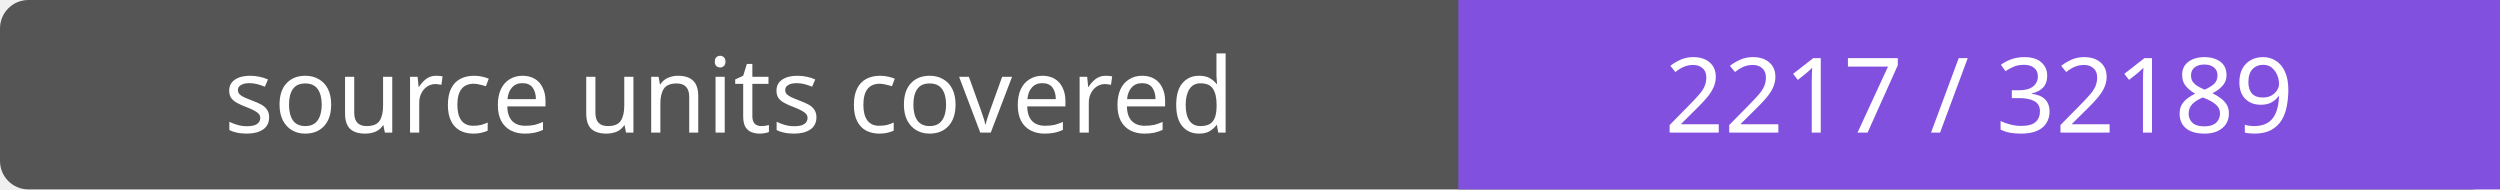
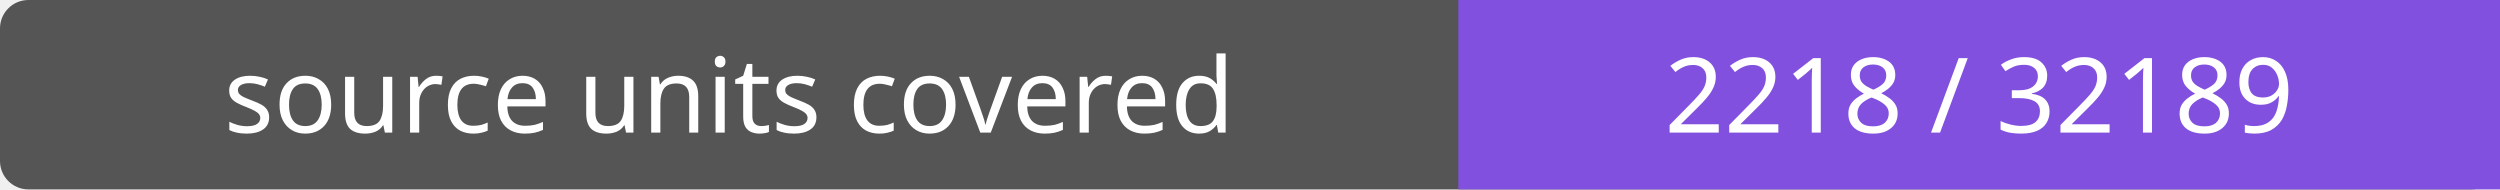
- <svg xmlns="http://www.w3.org/2000/svg" width="264" height="20" role="img" aria-label="source units covered: 2217 / 32189">
+ <svg xmlns="http://www.w3.org/2000/svg" width="264" height="20" role="img" aria-label="source units covered: 2218 / 32189">
  <rect width="264" height="20" rx="3" fill="#555" />
  <path fill="#8250df" d="M154 0h110v20H154z" />
  <g fill="#fff" text-anchor="middle" font-family="Verdana,sans-serif" font-size="11">
    <text x="77.0" y="14">source units covered</text>
-     <text x="209.0" y="14">2217 / 32189</text>
+     <text x="209.0" y="14">2218 / 32189</text>
  </g>
</svg>
